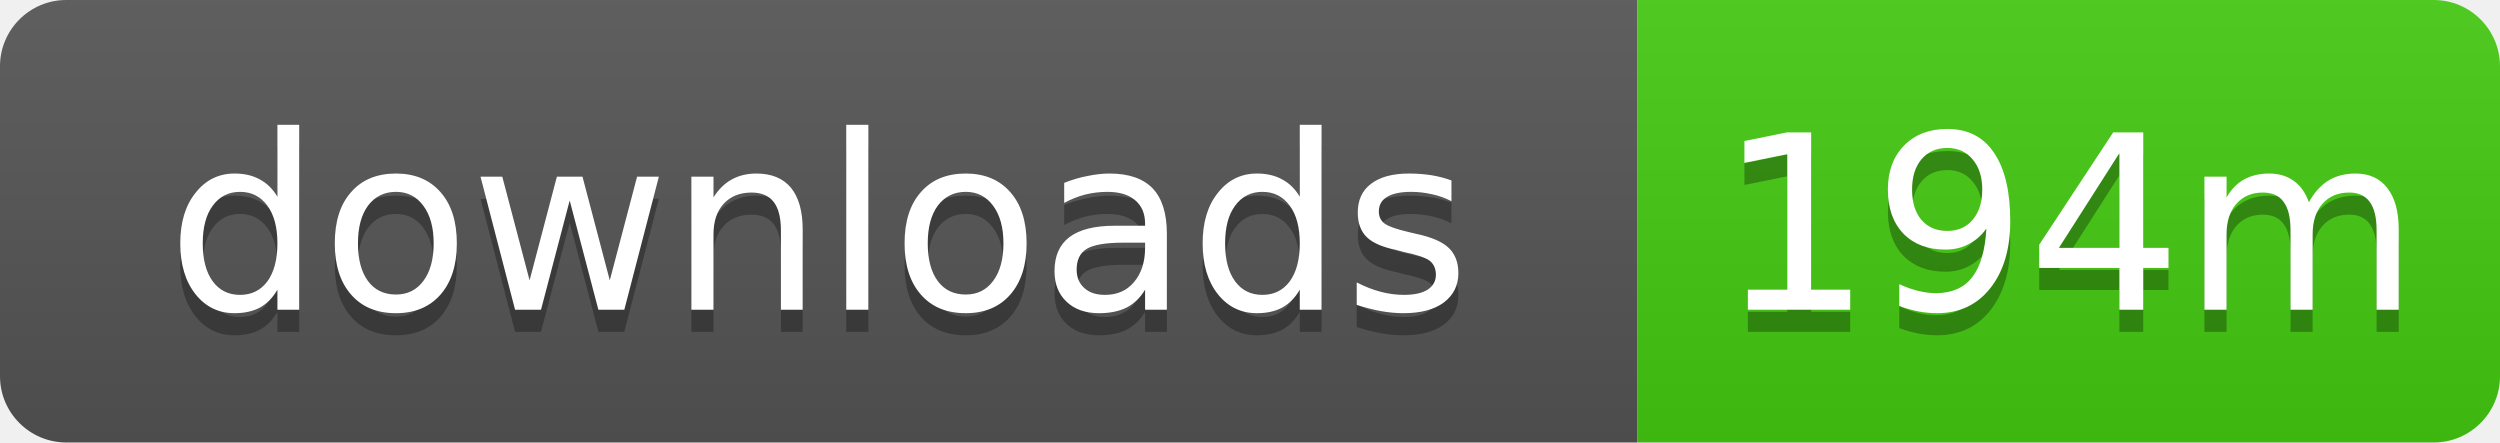
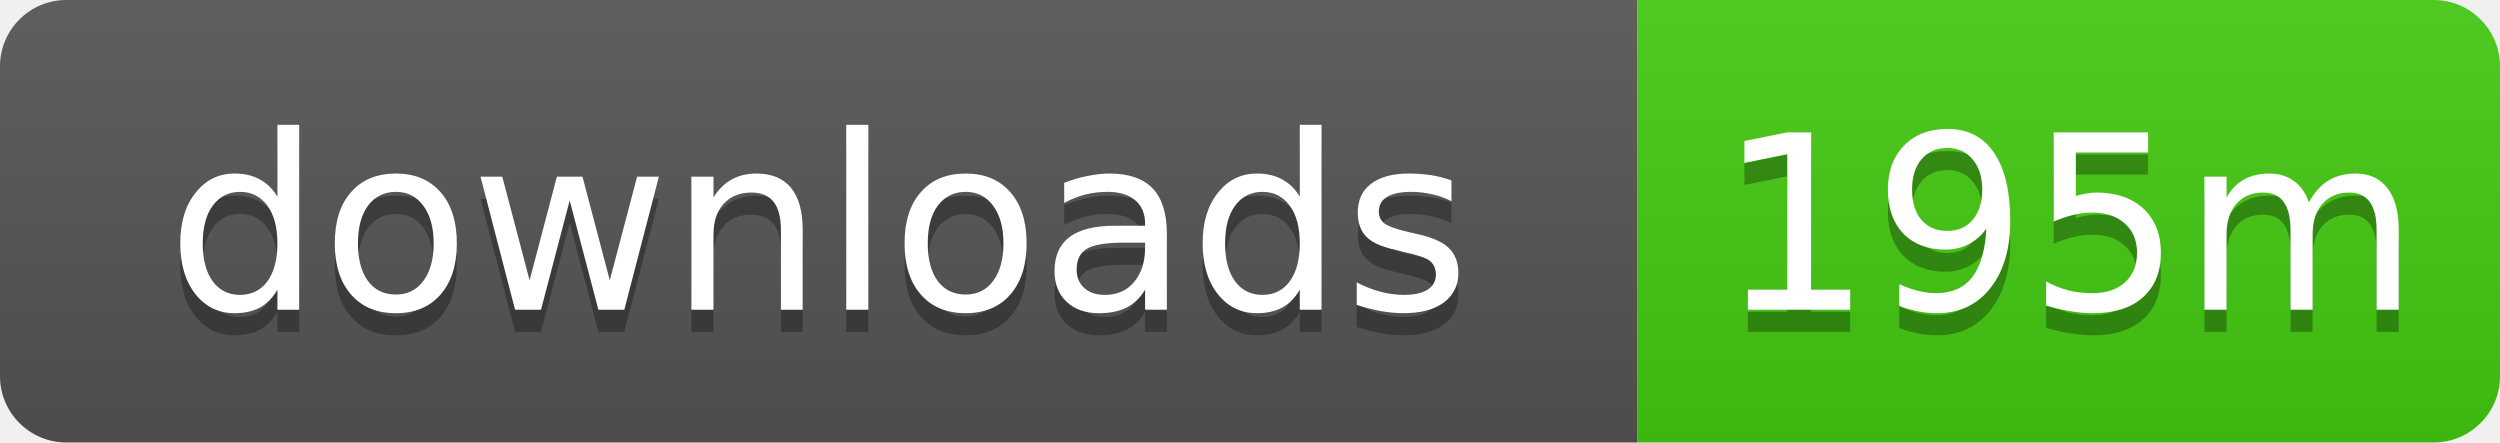
- <svg xmlns="http://www.w3.org/2000/svg" width="113" height="20" role="img" aria-label="downloads: 194m">
+ <svg xmlns="http://www.w3.org/2000/svg" width="113" height="20" role="img" aria-label="downloads: 195m">
  <linearGradient id="s" x2="0" y2="100%">
    <stop offset="0" stop-color="#bbb" stop-opacity=".1" />
    <stop offset="1" stop-opacity=".1" />
  </linearGradient>
  <clipPath id="r">
    <rect width="113" height="20" rx="3" />
  </clipPath>
  <g clip-path="url(#r)">
    <rect width="74" height="20" fill="#555" />
    <rect x="74" width="39" height="20" fill="#4c1" />
    <rect width="113" height="20" fill="url(#s)" />
  </g>
  <g fill="#fff" text-anchor="middle" font-family="Verdana,Geneva,DejaVu Sans,sans-serif" text-rendering="geometricPrecision" font-size="11">
    <text x="37" y="15" fill="#010101" fill-opacity=".3">downloads</text>
    <text x="37" y="14">downloads</text>
-     <text x="93.5" y="15" fill="#010101" fill-opacity=".3">194m</text>
-     <text x="93.5" y="14">194m</text>
+     <text x="93.5" y="15" fill="#010101" fill-opacity=".3">195m</text>
+     <text x="93.5" y="14">195m</text>
  </g>
</svg>
